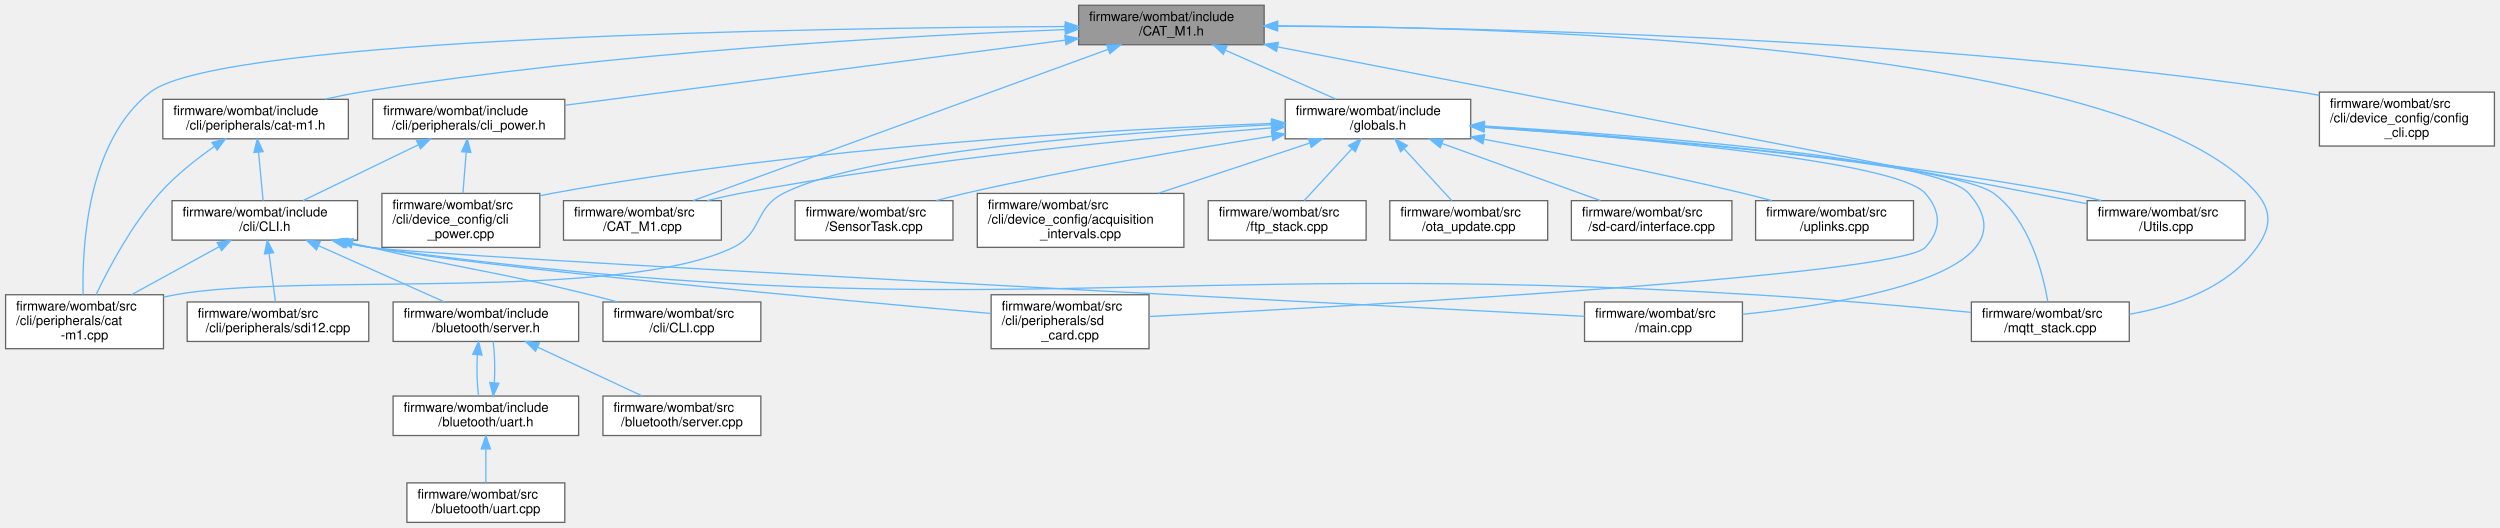
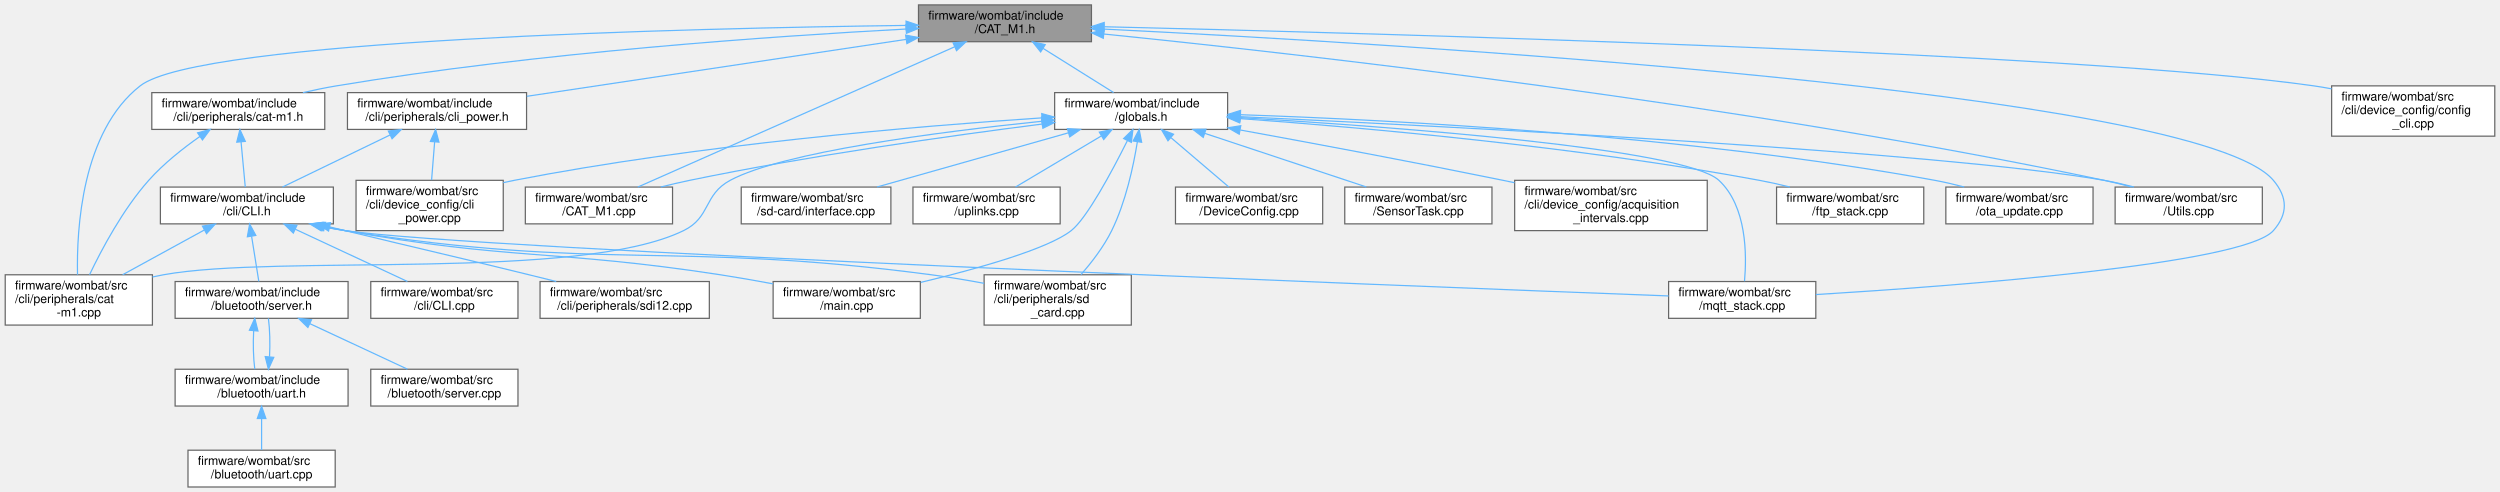
- <svg xmlns="http://www.w3.org/2000/svg" xmlns:xlink="http://www.w3.org/1999/xlink" width="1900pt" height="401pt" viewBox="0.00 0.00 1899.50 401.00">
+ <svg xmlns="http://www.w3.org/2000/svg" xmlns:xlink="http://www.w3.org/1999/xlink" width="2038pt" height="401pt" viewBox="0.00 0.00 2037.50 401.00">
  <g id="graph0" class="graph" transform="scale(1 1) rotate(0) translate(4 397)">
    <g id="node1" class="node">
      <g id="a_node1">
        <a xlink:title=" ">
-           <polygon fill="#999999" stroke="#666666" points="956.5,-393 815.5,-393 815.5,-363 956.5,-363 956.5,-393" />
-           <text text-anchor="start" x="823.5" y="-381" font-family="Helvetica,sans-Serif" font-size="10.00">firmware/wombat/include</text>
-           <text text-anchor="middle" x="886" y="-370" font-family="Helvetica,sans-Serif" font-size="10.00">/CAT_M1.h</text>
+           <polygon fill="#999999" stroke="#666666" points="885.5,-393 744.5,-393 744.5,-363 885.5,-363 885.5,-393" />
+           <text text-anchor="start" x="752.5" y="-381" font-family="Helvetica,sans-Serif" font-size="10.00">firmware/wombat/include</text>
+           <text text-anchor="middle" x="815" y="-370" font-family="Helvetica,sans-Serif" font-size="10.00">/CAT_M1.h</text>
        </a>
      </g>
    </g>
    <g id="node2" class="node">
      <g id="a_node2">
        <a xlink:href="cat-m1_8h.html" target="_top" xlink:title="CAT-M1 CLI command request and response handler.">
          <polygon fill="white" stroke="#666666" points="260.5,-321.5 119.5,-321.5 119.5,-291.5 260.5,-291.5 260.5,-321.5" />
          <text text-anchor="start" x="127.5" y="-309.5" font-family="Helvetica,sans-Serif" font-size="10.00">firmware/wombat/include</text>
          <text text-anchor="middle" x="190" y="-298.5" font-family="Helvetica,sans-Serif" font-size="10.00">/cli/peripherals/cat-m1.h</text>
        </a>
      </g>
    </g>
    <g id="edge1" class="edge">
-       <path fill="none" stroke="#63b8ff" d="M805.3,-374.52C687.14,-369.96 460.41,-357.74 270,-327 261.11,-325.56 251.75,-323.66 242.69,-321.59" />
-       <polygon fill="#63b8ff" stroke="#63b8ff" points="805.23,-378.02 815.35,-374.89 805.49,-371.02 805.23,-378.02" />
+       <path fill="none" stroke="#63b8ff" d="M734.4,-373.33C627.62,-367.62 433.65,-354.3 270,-327 261.12,-325.52 251.76,-323.58 242.7,-321.51" />
+       <polygon fill="#63b8ff" stroke="#63b8ff" points="734.29,-376.83 744.46,-373.86 734.66,-369.84 734.29,-376.83" />
    </g>
    <g id="node9" class="node">
      <g id="a_node9">
        <a xlink:href="cat-m1_8cpp.html" target="_top" xlink:title="CAT-M1 CLI command request and response handler.">
          <polygon fill="white" stroke="#666666" points="120,-173 0,-173 0,-132 120,-132 120,-173" />
          <text text-anchor="start" x="8" y="-161" font-family="Helvetica,sans-Serif" font-size="10.00">firmware/wombat/src</text>
          <text text-anchor="start" x="8" y="-150" font-family="Helvetica,sans-Serif" font-size="10.00">/cli/peripherals/cat</text>
          <text text-anchor="middle" x="60" y="-139" font-family="Helvetica,sans-Serif" font-size="10.00">-m1.cpp</text>
        </a>
      </g>
    </g>
-     <g id="edge35" class="edge">
-       <path fill="none" stroke="#63b8ff" d="M805.29,-376.85C617.66,-375.81 163.94,-368.92 110,-327 62.23,-289.88 58.07,-210.12 58.91,-173.11" />
-       <polygon fill="#63b8ff" stroke="#63b8ff" points="805.35,-380.35 815.37,-376.91 805.39,-373.35 805.35,-380.35" />
+     <g id="edge36" class="edge">
+       <path fill="none" stroke="#63b8ff" d="M734.25,-376.28C559.53,-374.01 158.21,-364.71 110,-327 62.35,-289.72 58.13,-210.04 58.94,-173.08" />
+       <polygon fill="#63b8ff" stroke="#63b8ff" points="734.37,-379.78 744.41,-376.41 734.46,-372.78 734.37,-379.78" />
    </g>
    <g id="node13" class="node">
      <g id="a_node13">
        <a xlink:href="mqtt__stack_8cpp.html" target="_top" xlink:title=" ">
-           <polygon fill="white" stroke="#666666" points="1614,-167.5 1494,-167.5 1494,-137.5 1614,-137.5 1614,-167.5" />
-           <text text-anchor="start" x="1502" y="-155.5" font-family="Helvetica,sans-Serif" font-size="10.00">firmware/wombat/src</text>
-           <text text-anchor="middle" x="1554" y="-144.5" font-family="Helvetica,sans-Serif" font-size="10.00">/mqtt_stack.cpp</text>
-         </a>
-       </g>
-     </g>
-     <g id="edge36" class="edge">
-       <path fill="none" stroke="#63b8ff" d="M966.93,-377.39C1155.76,-376.37 1616.57,-362.21 1711,-250 1722.73,-236.06 1721.52,-223.88 1711,-209 1689.13,-178.08 1648.54,-164.27 1614.1,-158.16" />
-       <polygon fill="#63b8ff" stroke="#63b8ff" points="966.78,-373.89 956.79,-377.43 966.81,-380.89 966.78,-373.89" />
+           <polygon fill="white" stroke="#666666" points="1476,-167.5 1356,-167.5 1356,-137.5 1476,-137.5 1476,-167.5" />
+           <text text-anchor="start" x="1364" y="-155.5" font-family="Helvetica,sans-Serif" font-size="10.00">firmware/wombat/src</text>
+           <text text-anchor="middle" x="1416" y="-144.5" font-family="Helvetica,sans-Serif" font-size="10.00">/mqtt_stack.cpp</text>
+         </a>
+       </g>
+     </g>
+     <g id="edge37" class="edge">
+       <path fill="none" stroke="#63b8ff" d="M895.59,-373.29C1128.15,-361.77 1787.76,-322.86 1849,-250 1860.72,-236.05 1861.04,-222.68 1849,-209 1824.75,-181.44 1589.18,-163.81 1476.05,-156.86" />
+       <polygon fill="#63b8ff" stroke="#63b8ff" points="895.32,-369.8 885.5,-373.79 895.66,-376.8 895.32,-369.8" />
    </g>
    <g id="node14" class="node">
      <g id="a_node14">
        <a xlink:href="cli__power_8h.html" target="_top" xlink:title=" ">
          <polygon fill="white" stroke="#666666" points="425,-321.5 279,-321.5 279,-291.5 425,-291.5 425,-321.5" />
          <text text-anchor="start" x="287" y="-309.5" font-family="Helvetica,sans-Serif" font-size="10.00">firmware/wombat/include</text>
          <text text-anchor="middle" x="352" y="-298.5" font-family="Helvetica,sans-Serif" font-size="10.00">/cli/peripherals/cli_power.h</text>
        </a>
      </g>
    </g>
    <g id="edge15" class="edge">
-       <path fill="none" stroke="#63b8ff" d="M805.3,-366.5C701.98,-353.05 524.46,-329.95 425,-317" />
-       <polygon fill="#63b8ff" stroke="#63b8ff" points="805,-369.99 815.36,-367.81 805.9,-363.05 805,-369.99" />
+       <path fill="none" stroke="#63b8ff" d="M734.31,-364.89C647.11,-351.8 509.36,-331.12 425.19,-318.49" />
+       <polygon fill="#63b8ff" stroke="#63b8ff" points="734.02,-368.38 744.43,-366.41 735.06,-361.46 734.02,-368.38" />
    </g>
    <g id="node16" class="node">
      <g id="a_node16">
        <a xlink:href="globals_8h.html" target="_top" xlink:title=" ">
-           <polygon fill="white" stroke="#666666" points="1113.5,-321.5 972.5,-321.5 972.5,-291.5 1113.5,-291.5 1113.5,-321.5" />
-           <text text-anchor="start" x="980.5" y="-309.5" font-family="Helvetica,sans-Serif" font-size="10.00">firmware/wombat/include</text>
-           <text text-anchor="middle" x="1043" y="-298.5" font-family="Helvetica,sans-Serif" font-size="10.00">/globals.h</text>
+           <polygon fill="white" stroke="#666666" points="996.5,-321.5 855.5,-321.5 855.5,-291.5 996.5,-291.5 996.5,-321.5" />
+           <text text-anchor="start" x="863.5" y="-309.5" font-family="Helvetica,sans-Serif" font-size="10.00">firmware/wombat/include</text>
+           <text text-anchor="middle" x="926" y="-298.5" font-family="Helvetica,sans-Serif" font-size="10.00">/globals.h</text>
        </a>
      </g>
    </g>
    <g id="edge18" class="edge">
-       <path fill="none" stroke="#63b8ff" d="M927.1,-358.81C953.41,-347.16 987.03,-332.28 1011.28,-321.54" />
-       <polygon fill="#63b8ff" stroke="#63b8ff" points="925.5,-355.69 917.77,-362.94 928.33,-362.09 925.5,-355.69" />
+       <path fill="none" stroke="#63b8ff" d="M846.04,-357.57C864.32,-346.12 887.03,-331.9 903.57,-321.54" />
+       <polygon fill="#63b8ff" stroke="#63b8ff" points="844.08,-354.66 837.46,-362.94 847.8,-360.6 844.08,-354.66" />
    </g>
    <g id="node17" class="node">
      <g id="a_node17">
        <a xlink:href="_c_a_t___m1_8cpp.html" target="_top" xlink:title=" ">
          <polygon fill="white" stroke="#666666" points="544,-244.5 424,-244.5 424,-214.5 544,-214.5 544,-244.5" />
          <text text-anchor="start" x="432" y="-232.5" font-family="Helvetica,sans-Serif" font-size="10.00">firmware/wombat/src</text>
          <text text-anchor="middle" x="484" y="-221.5" font-family="Helvetica,sans-Serif" font-size="10.00">/CAT_M1.cpp</text>
        </a>
      </g>
    </g>
-     <g id="edge32" class="edge">
-       <path fill="none" stroke="#63b8ff" d="M838.03,-359.52C757.37,-330.12 596.17,-271.38 522.43,-244.5" />
-       <polygon fill="#63b8ff" stroke="#63b8ff" points="836.86,-362.82 847.45,-362.95 839.26,-356.24 836.86,-362.82" />
-     </g>
-     <g id="node19" class="node">
-       <g id="a_node19">
+     <g id="edge33" class="edge">
+       <path fill="none" stroke="#63b8ff" d="M773.87,-358.8C706.93,-329.17 575.87,-271.16 515.64,-244.5" />
+       <polygon fill="#63b8ff" stroke="#63b8ff" points="772.7,-362.11 783.26,-362.95 775.53,-355.71 772.7,-362.11" />
+     </g>
+     <g id="node20" class="node">
+       <g id="a_node20">
        <a xlink:href="_utils_8cpp.html" target="_top" xlink:title="Global utility functions.">
-           <polygon fill="white" stroke="#666666" points="1702,-244.5 1582,-244.5 1582,-214.5 1702,-214.5 1702,-244.5" />
-           <text text-anchor="start" x="1590" y="-232.5" font-family="Helvetica,sans-Serif" font-size="10.00">firmware/wombat/src</text>
-           <text text-anchor="middle" x="1642" y="-221.5" font-family="Helvetica,sans-Serif" font-size="10.00">/Utils.cpp</text>
-         </a>
-       </g>
-     </g>
-     <g id="edge33" class="edge">
-       <path fill="none" stroke="#63b8ff" d="M967.03,-361.3C1119.76,-331.7 1446.97,-268.29 1581.91,-242.14" />
-       <polygon fill="#63b8ff" stroke="#63b8ff" points="965.93,-357.94 956.78,-363.28 967.27,-364.82 965.93,-357.94" />
-     </g>
-     <g id="node25" class="node">
-       <g id="a_node25">
+           <polygon fill="white" stroke="#666666" points="1840,-244.5 1720,-244.5 1720,-214.5 1840,-214.5 1840,-244.5" />
+           <text text-anchor="start" x="1728" y="-232.5" font-family="Helvetica,sans-Serif" font-size="10.00">firmware/wombat/src</text>
+           <text text-anchor="middle" x="1780" y="-221.5" font-family="Helvetica,sans-Serif" font-size="10.00">/Utils.cpp</text>
+         </a>
+       </g>
+     </g>
+     <g id="edge34" class="edge">
+       <path fill="none" stroke="#63b8ff" d="M895.65,-369.25C1053.4,-353.28 1413.36,-312.85 1711,-250 1718.31,-248.46 1725.98,-246.57 1733.45,-244.57" />
+       <polygon fill="#63b8ff" stroke="#63b8ff" points="895.15,-365.78 885.55,-370.27 895.85,-372.75 895.15,-365.78" />
+     </g>
+     <g id="node26" class="node">
+       <g id="a_node26">
        <a xlink:href="config__cli_8cpp.html" target="_top" xlink:title="Command line interface node configuration commands.">
-           <polygon fill="white" stroke="#666666" points="1891.5,-327 1758.5,-327 1758.5,-286 1891.5,-286 1891.5,-327" />
-           <text text-anchor="start" x="1766.5" y="-315" font-family="Helvetica,sans-Serif" font-size="10.00">firmware/wombat/src</text>
-           <text text-anchor="start" x="1766.5" y="-304" font-family="Helvetica,sans-Serif" font-size="10.00">/cli/device_config/config</text>
-           <text text-anchor="middle" x="1825" y="-293" font-family="Helvetica,sans-Serif" font-size="10.00">_cli.cpp</text>
-         </a>
-       </g>
-     </g>
-     <g id="edge34" class="edge">
-       <path fill="none" stroke="#63b8ff" d="M966.72,-377.07C1119.38,-376.14 1460.49,-369.05 1744,-327 1748.72,-326.3 1753.57,-325.46 1758.44,-324.52" />
-       <polygon fill="#63b8ff" stroke="#63b8ff" points="966.48,-373.57 956.5,-377.12 966.52,-380.57 966.48,-373.57" />
+           <polygon fill="white" stroke="#666666" points="2029.5,-327 1896.5,-327 1896.5,-286 2029.5,-286 2029.5,-327" />
+           <text text-anchor="start" x="1904.5" y="-315" font-family="Helvetica,sans-Serif" font-size="10.00">firmware/wombat/src</text>
+           <text text-anchor="start" x="1904.5" y="-304" font-family="Helvetica,sans-Serif" font-size="10.00">/cli/device_config/config</text>
+           <text text-anchor="middle" x="1963" y="-293" font-family="Helvetica,sans-Serif" font-size="10.00">_cli.cpp</text>
+         </a>
+       </g>
+     </g>
+     <g id="edge35" class="edge">
+       <path fill="none" stroke="#63b8ff" d="M896.09,-375.19C1111.02,-370.07 1691.88,-354.09 1882,-327 1886.73,-326.33 1891.58,-325.5 1896.45,-324.58" />
+       <polygon fill="#63b8ff" stroke="#63b8ff" points="895.74,-371.7 885.82,-375.43 895.9,-378.69 895.74,-371.7" />
    </g>
    <g id="node3" class="node">
      <g id="a_node3">
        <a xlink:href="_c_l_i_8h.html" target="_top" xlink:title="FreeRTOS CLI handler.">
          <polygon fill="white" stroke="#666666" points="267.5,-244.5 126.5,-244.5 126.5,-214.5 267.5,-214.5 267.5,-244.5" />
          <text text-anchor="start" x="134.5" y="-232.5" font-family="Helvetica,sans-Serif" font-size="10.00">firmware/wombat/include</text>
          <text text-anchor="middle" x="197" y="-221.5" font-family="Helvetica,sans-Serif" font-size="10.00">/cli/CLI.h</text>
        </a>
      </g>
    </g>
    <g id="edge2" class="edge">
      <path fill="none" stroke="#63b8ff" d="M192.25,-281.41C193.38,-269.24 194.72,-254.9 195.69,-244.54" />
      <polygon fill="#63b8ff" stroke="#63b8ff" points="188.76,-281.11 191.32,-291.39 195.73,-281.76 188.76,-281.11" />
    </g>
    <g id="edge14" class="edge">
      <path fill="none" stroke="#63b8ff" d="M158.77,-285.8C144.94,-276.11 129.09,-263.59 117,-250 95.92,-226.31 78.57,-193.66 68.75,-173.07" />
      <polygon fill="#63b8ff" stroke="#63b8ff" points="156.84,-288.72 167.08,-291.46 160.78,-282.94 156.84,-288.72" />
    </g>
    <g id="node4" class="node">
      <g id="a_node4">
        <a xlink:href="server_8h.html" target="_top" xlink:title="Handle the setup and maintenance of the BLE server and connected clients.">
-           <polygon fill="white" stroke="#666666" points="435.5,-167.5 294.5,-167.5 294.5,-137.5 435.5,-137.5 435.5,-167.5" />
-           <text text-anchor="start" x="302.5" y="-155.5" font-family="Helvetica,sans-Serif" font-size="10.00">firmware/wombat/include</text>
-           <text text-anchor="middle" x="365" y="-144.5" font-family="Helvetica,sans-Serif" font-size="10.00">/bluetooth/server.h</text>
+           <polygon fill="white" stroke="#666666" points="279.5,-167.5 138.5,-167.5 138.5,-137.5 279.5,-137.5 279.5,-167.5" />
+           <text text-anchor="start" x="146.5" y="-155.5" font-family="Helvetica,sans-Serif" font-size="10.00">firmware/wombat/include</text>
+           <text text-anchor="middle" x="209" y="-144.5" font-family="Helvetica,sans-Serif" font-size="10.00">/bluetooth/server.h</text>
        </a>
      </g>
    </g>
    <g id="edge3" class="edge">
-       <path fill="none" stroke="#63b8ff" d="M237.8,-210.29C267.27,-197.13 306.48,-179.62 333.54,-167.54" />
-       <polygon fill="#63b8ff" stroke="#63b8ff" points="236.3,-207.12 228.6,-214.39 239.16,-213.51 236.3,-207.12" />
+       <path fill="none" stroke="#63b8ff" d="M200.85,-204.41C202.8,-192.24 205.1,-177.9 206.75,-167.54" />
+       <polygon fill="#63b8ff" stroke="#63b8ff" points="197.38,-203.97 199.26,-214.39 204.29,-205.07 197.38,-203.97" />
    </g>
    <g id="node8" class="node">
      <g id="a_node8">
        <a xlink:href="_c_l_i_8cpp.html" target="_top" xlink:title="FreeRTOS CLI handler.">
-           <polygon fill="white" stroke="#666666" points="574,-167.5 454,-167.5 454,-137.5 574,-137.5 574,-167.5" />
-           <text text-anchor="start" x="462" y="-155.5" font-family="Helvetica,sans-Serif" font-size="10.00">firmware/wombat/src</text>
-           <text text-anchor="middle" x="514" y="-144.5" font-family="Helvetica,sans-Serif" font-size="10.00">/cli/CLI.cpp</text>
+           <polygon fill="white" stroke="#666666" points="418,-167.5 298,-167.5 298,-137.5 418,-137.5 418,-167.5" />
+           <text text-anchor="start" x="306" y="-155.5" font-family="Helvetica,sans-Serif" font-size="10.00">firmware/wombat/src</text>
+           <text text-anchor="middle" x="358" y="-144.5" font-family="Helvetica,sans-Serif" font-size="10.00">/cli/CLI.cpp</text>
        </a>
      </g>
    </g>
    <g id="edge8" class="edge">
-       <path fill="none" stroke="#63b8ff" d="M263.66,-212.11C268.17,-211.04 272.65,-210 277,-209 351,-192.01 370.29,-191.2 444,-173 450.86,-171.31 458.07,-169.42 465.14,-167.51" />
-       <polygon fill="#63b8ff" stroke="#63b8ff" points="262.69,-208.74 253.77,-214.46 264.31,-215.55 262.69,-208.74" />
+       <path fill="none" stroke="#63b8ff" d="M236.46,-210.12C264.66,-196.98 302.03,-179.57 327.85,-167.54" />
+       <polygon fill="#63b8ff" stroke="#63b8ff" points="234.87,-207 227.28,-214.39 237.83,-213.34 234.87,-207" />
    </g>
    <g id="edge9" class="edge">
      <path fill="none" stroke="#63b8ff" d="M162.29,-209.5C141.93,-198.35 116.26,-184.3 95.73,-173.06" />
      <polygon fill="#63b8ff" stroke="#63b8ff" points="160.78,-212.66 171.23,-214.39 164.14,-206.52 160.78,-212.66" />
    </g>
    <g id="node10" class="node">
      <g id="a_node10">
        <a xlink:href="sd__card_8cpp.html" target="_top" xlink:title=" ">
-           <polygon fill="white" stroke="#666666" points="869,-173 749,-173 749,-132 869,-132 869,-173" />
-           <text text-anchor="start" x="757" y="-161" font-family="Helvetica,sans-Serif" font-size="10.00">firmware/wombat/src</text>
-           <text text-anchor="start" x="757" y="-150" font-family="Helvetica,sans-Serif" font-size="10.00">/cli/peripherals/sd</text>
-           <text text-anchor="middle" x="809" y="-139" font-family="Helvetica,sans-Serif" font-size="10.00">_card.cpp</text>
+           <polygon fill="white" stroke="#666666" points="918,-173 798,-173 798,-132 918,-132 918,-173" />
+           <text text-anchor="start" x="806" y="-161" font-family="Helvetica,sans-Serif" font-size="10.00">firmware/wombat/src</text>
+           <text text-anchor="start" x="806" y="-150" font-family="Helvetica,sans-Serif" font-size="10.00">/cli/peripherals/sd</text>
+           <text text-anchor="middle" x="858" y="-139" font-family="Helvetica,sans-Serif" font-size="10.00">_card.cpp</text>
        </a>
      </g>
    </g>
    <g id="edge10" class="edge">
-       <path fill="none" stroke="#63b8ff" d="M260.26,-212.25C265.9,-211.05 271.54,-209.95 277,-209 366.44,-193.51 629.53,-169.31 748.89,-158.74" />
-       <polygon fill="#63b8ff" stroke="#63b8ff" points="259.16,-208.91 250.15,-214.48 260.67,-215.74 259.16,-208.91" />
+       <path fill="none" stroke="#63b8ff" d="M259.25,-212.28C265.22,-211.04 271.21,-209.92 277,-209 487.42,-175.66 543.78,-200.86 755,-173 768.98,-171.16 783.94,-168.64 798,-166.03" />
+       <polygon fill="#63b8ff" stroke="#63b8ff" points="258.28,-208.91 249.25,-214.46 259.77,-215.75 258.28,-208.91" />
    </g>
    <g id="node11" class="node">
      <g id="a_node11">
        <a xlink:href="sdi12_8cpp.html" target="_top" xlink:title="SDI-12 command line interface handler.">
-           <polygon fill="white" stroke="#666666" points="276,-167.5 138,-167.5 138,-137.5 276,-137.5 276,-167.5" />
-           <text text-anchor="start" x="146" y="-155.5" font-family="Helvetica,sans-Serif" font-size="10.00">firmware/wombat/src</text>
-           <text text-anchor="middle" x="207" y="-144.5" font-family="Helvetica,sans-Serif" font-size="10.00">/cli/peripherals/sdi12.cpp</text>
+           <polygon fill="white" stroke="#666666" points="574,-167.5 436,-167.5 436,-137.5 574,-137.5 574,-167.5" />
+           <text text-anchor="start" x="444" y="-155.5" font-family="Helvetica,sans-Serif" font-size="10.00">firmware/wombat/src</text>
+           <text text-anchor="middle" x="505" y="-144.5" font-family="Helvetica,sans-Serif" font-size="10.00">/cli/peripherals/sdi12.cpp</text>
        </a>
      </g>
    </g>
    <g id="edge11" class="edge">
-       <path fill="none" stroke="#63b8ff" d="M200.21,-204.41C201.83,-192.24 203.75,-177.9 205.13,-167.54" />
-       <polygon fill="#63b8ff" stroke="#63b8ff" points="196.73,-204.02 198.88,-214.39 203.67,-204.94 196.73,-204.02" />
+       <path fill="none" stroke="#63b8ff" d="M264.54,-212.02C268.76,-211 272.94,-209.98 277,-209 343.64,-192.88 360.41,-189.31 427,-173 434.19,-171.24 441.74,-169.37 449.2,-167.52" />
+       <polygon fill="#63b8ff" stroke="#63b8ff" points="263.57,-208.65 254.67,-214.42 265.22,-215.46 263.57,-208.65" />
    </g>
    <g id="node12" class="node">
      <g id="a_node12">
        <a xlink:href="main_8cpp.html" target="_top" xlink:title=" ">
-           <polygon fill="white" stroke="#666666" points="1320,-167.5 1200,-167.5 1200,-137.5 1320,-137.5 1320,-167.5" />
-           <text text-anchor="start" x="1208" y="-155.5" font-family="Helvetica,sans-Serif" font-size="10.00">firmware/wombat/src</text>
-           <text text-anchor="middle" x="1260" y="-144.5" font-family="Helvetica,sans-Serif" font-size="10.00">/main.cpp</text>
+           <polygon fill="white" stroke="#666666" points="746,-167.5 626,-167.5 626,-137.5 746,-137.5 746,-167.5" />
+           <text text-anchor="start" x="634" y="-155.5" font-family="Helvetica,sans-Serif" font-size="10.00">firmware/wombat/src</text>
+           <text text-anchor="middle" x="686" y="-144.5" font-family="Helvetica,sans-Serif" font-size="10.00">/main.cpp</text>
        </a>
      </g>
    </g>
    <g id="edge12" class="edge">
-       <path fill="none" stroke="#63b8ff" d="M258.95,-212.22C265.02,-210.98 271.11,-209.88 277,-209 322.73,-202.19 993.4,-167.24 1199.92,-156.59" />
-       <polygon fill="#63b8ff" stroke="#63b8ff" points="257.83,-208.88 248.8,-214.42 259.31,-215.73 257.83,-208.88" />
+       <path fill="none" stroke="#63b8ff" d="M260.55,-212.27C266.1,-211.08 271.64,-209.97 277,-209 411.77,-184.74 447.64,-193.75 583,-173 596.94,-170.86 611.88,-168.23 625.94,-165.6" />
+       <polygon fill="#63b8ff" stroke="#63b8ff" points="259.6,-208.89 250.6,-214.48 261.12,-215.73 259.6,-208.89" />
    </g>
    <g id="edge13" class="edge">
-       <path fill="none" stroke="#63b8ff" d="M257.92,-212.29C264.33,-210.99 270.77,-209.86 277,-209 740.47,-145.27 862.02,-201.21 1329,-173 1384.97,-169.62 1448.61,-163.93 1493.9,-159.57" />
-       <polygon fill="#63b8ff" stroke="#63b8ff" points="256.95,-208.92 247.91,-214.44 258.43,-215.76 256.95,-208.92" />
+       <path fill="none" stroke="#63b8ff" d="M258.22,-212.32C264.53,-211.03 270.87,-209.89 277,-209 383.91,-193.51 1136.38,-164.09 1355.98,-155.75" />
+       <polygon fill="#63b8ff" stroke="#63b8ff" points="257.39,-208.92 248.36,-214.46 258.87,-215.76 257.39,-208.92" />
    </g>
    <g id="node5" class="node">
      <g id="a_node5">
        <a xlink:href="uart_8h.html" target="_top" xlink:title="BluetoothLE UART service setup and handling.">
-           <polygon fill="white" stroke="#666666" points="435.5,-96 294.5,-96 294.5,-66 435.5,-66 435.5,-96" />
-           <text text-anchor="start" x="302.5" y="-84" font-family="Helvetica,sans-Serif" font-size="10.00">firmware/wombat/include</text>
-           <text text-anchor="middle" x="365" y="-73" font-family="Helvetica,sans-Serif" font-size="10.00">/bluetooth/uart.h</text>
+           <polygon fill="white" stroke="#666666" points="279.5,-96 138.5,-96 138.5,-66 279.5,-66 279.5,-96" />
+           <text text-anchor="start" x="146.5" y="-84" font-family="Helvetica,sans-Serif" font-size="10.00">firmware/wombat/include</text>
+           <text text-anchor="middle" x="209" y="-73" font-family="Helvetica,sans-Serif" font-size="10.00">/bluetooth/uart.h</text>
        </a>
      </g>
    </g>
    <g id="edge4" class="edge">
-       <path fill="none" stroke="#63b8ff" d="M358.53,-127.25C357.96,-116.81 358.26,-104.99 359.45,-96.04" />
-       <polygon fill="#63b8ff" stroke="#63b8ff" points="355.07,-127.79 359.45,-137.44 362.04,-127.16 355.07,-127.79" />
+       <path fill="none" stroke="#63b8ff" d="M202.53,-127.25C201.96,-116.81 202.26,-104.99 203.45,-96.04" />
+       <polygon fill="#63b8ff" stroke="#63b8ff" points="199.07,-127.79 203.45,-137.44 206.04,-127.16 199.07,-127.79" />
    </g>
    <g id="node7" class="node">
      <g id="a_node7">
        <a xlink:href="server_8cpp.html" target="_top" xlink:title="Setup and start BluetoothLE server.">
-           <polygon fill="white" stroke="#666666" points="574,-96 454,-96 454,-66 574,-66 574,-96" />
-           <text text-anchor="start" x="462" y="-84" font-family="Helvetica,sans-Serif" font-size="10.00">firmware/wombat/src</text>
-           <text text-anchor="middle" x="514" y="-73" font-family="Helvetica,sans-Serif" font-size="10.00">/bluetooth/server.cpp</text>
+           <polygon fill="white" stroke="#666666" points="418,-96 298,-96 298,-66 418,-66 418,-96" />
+           <text text-anchor="start" x="306" y="-84" font-family="Helvetica,sans-Serif" font-size="10.00">firmware/wombat/src</text>
+           <text text-anchor="middle" x="358" y="-73" font-family="Helvetica,sans-Serif" font-size="10.00">/bluetooth/server.cpp</text>
        </a>
      </g>
    </g>
    <g id="edge7" class="edge">
-       <path fill="none" stroke="#63b8ff" d="M404.34,-133.15C429.25,-121.53 460.98,-106.73 483.89,-96.04" />
-       <polygon fill="#63b8ff" stroke="#63b8ff" points="402.74,-130.04 395.15,-137.44 405.69,-136.38 402.74,-130.04" />
+       <path fill="none" stroke="#63b8ff" d="M248.34,-133.15C273.25,-121.53 304.98,-106.73 327.89,-96.04" />
+       <polygon fill="#63b8ff" stroke="#63b8ff" points="246.74,-130.04 239.15,-137.44 249.69,-136.38 246.74,-130.04" />
    </g>
    <g id="edge5" class="edge">
-       <path fill="none" stroke="#63b8ff" d="M371.47,-106.23C372.04,-116.66 371.74,-128.49 370.55,-137.44" />
-       <polygon fill="#63b8ff" stroke="#63b8ff" points="374.93,-105.69 370.55,-96.04 367.96,-106.32 374.93,-105.69" />
+       <path fill="none" stroke="#63b8ff" d="M215.47,-106.23C216.04,-116.66 215.74,-128.49 214.55,-137.44" />
+       <polygon fill="#63b8ff" stroke="#63b8ff" points="218.93,-105.69 214.55,-96.04 211.96,-106.32 218.93,-105.69" />
    </g>
    <g id="node6" class="node">
      <g id="a_node6">
        <a xlink:href="uart_8cpp.html" target="_top" xlink:title="BluetoothLE UART service setup and handling.">
-           <polygon fill="white" stroke="#666666" points="425,-30 305,-30 305,0 425,0 425,-30" />
-           <text text-anchor="start" x="313" y="-18" font-family="Helvetica,sans-Serif" font-size="10.00">firmware/wombat/src</text>
-           <text text-anchor="middle" x="365" y="-7" font-family="Helvetica,sans-Serif" font-size="10.00">/bluetooth/uart.cpp</text>
+           <polygon fill="white" stroke="#666666" points="269,-30 149,-30 149,0 269,0 269,-30" />
+           <text text-anchor="start" x="157" y="-18" font-family="Helvetica,sans-Serif" font-size="10.00">firmware/wombat/src</text>
+           <text text-anchor="middle" x="209" y="-7" font-family="Helvetica,sans-Serif" font-size="10.00">/bluetooth/uart.cpp</text>
        </a>
      </g>
    </g>
    <g id="edge6" class="edge">
-       <path fill="none" stroke="#63b8ff" d="M365,-55.54C365,-46.96 365,-37.61 365,-30.16" />
-       <polygon fill="#63b8ff" stroke="#63b8ff" points="361.5,-55.8 365,-65.8 368.5,-55.8 361.5,-55.8" />
+       <path fill="none" stroke="#63b8ff" d="M209,-55.54C209,-46.96 209,-37.61 209,-30.16" />
+       <polygon fill="#63b8ff" stroke="#63b8ff" points="205.5,-55.8 209,-65.8 212.5,-55.8 205.5,-55.8" />
    </g>
    <g id="edge16" class="edge">
      <path fill="none" stroke="#63b8ff" d="M313.65,-286.94C286.55,-273.83 250.77,-256.52 226.02,-244.54" />
      <polygon fill="#63b8ff" stroke="#63b8ff" points="312.32,-290.19 322.85,-291.39 315.37,-283.89 312.32,-290.19" />
    </g>
    <g id="node15" class="node">
      <g id="a_node15">
        <a xlink:href="cli__power_8cpp.html" target="_top" xlink:title="Power related commands.">
          <polygon fill="white" stroke="#666666" points="406,-250 286,-250 286,-209 406,-209 406,-250" />
          <text text-anchor="start" x="294" y="-238" font-family="Helvetica,sans-Serif" font-size="10.00">firmware/wombat/src</text>
          <text text-anchor="start" x="294" y="-227" font-family="Helvetica,sans-Serif" font-size="10.00">/cli/device_config/cli</text>
          <text text-anchor="middle" x="346" y="-216" font-family="Helvetica,sans-Serif" font-size="10.00">_power.cpp</text>
        </a>
      </g>
    </g>
    <g id="edge17" class="edge">
      <path fill="none" stroke="#63b8ff" d="M350.06,-281.23C349.26,-271.2 348.34,-259.71 347.58,-250.2" />
      <polygon fill="#63b8ff" stroke="#63b8ff" points="346.59,-281.7 350.87,-291.39 353.56,-281.15 346.59,-281.7" />
    </g>
+     <g id="edge25" class="edge">
+       <path fill="none" stroke="#63b8ff" d="M845.03,-298.15C760.31,-289.4 633.77,-273.02 591,-250 569.12,-238.22 575.33,-219.9 553,-209 468.02,-167.53 222.03,-189.94 129,-173 126.06,-172.46 123.07,-171.86 120.05,-171.2" />
+       <polygon fill="#63b8ff" stroke="#63b8ff" points="844.85,-301.65 855.15,-299.18 845.55,-294.69 844.85,-301.65" />
+     </g>
+     <g id="edge26" class="edge">
+       <path fill="none" stroke="#63b8ff" d="M922.94,-281.53C919.71,-261.39 913.43,-232.24 902,-209 895.6,-195.98 885.75,-183.17 876.99,-173.14" />
+       <polygon fill="#63b8ff" stroke="#63b8ff" points="919.48,-282.06 924.41,-291.44 926.41,-281.03 919.48,-282.06" />
+     </g>
+     <g id="edge28" class="edge">
+       <path fill="none" stroke="#63b8ff" d="M914.72,-282.19C902.1,-256.98 881.77,-219.03 869,-209 849.75,-193.87 791.93,-177.75 746.38,-166.81" />
+       <polygon fill="#63b8ff" stroke="#63b8ff" points="911.74,-284.05 919.3,-291.46 918.01,-280.95 911.74,-284.05" />
+     </g>
+     <g id="edge29" class="edge">
+       <path fill="none" stroke="#63b8ff" d="M1006.66,-301.12C1133.71,-293.47 1368.95,-275.97 1397,-250 1419.81,-228.89 1419.79,-189.02 1417.87,-167.74" />
+       <polygon fill="#63b8ff" stroke="#63b8ff" points="1006.36,-297.63 996.58,-301.72 1006.77,-304.62 1006.36,-297.63" />
+     </g>
    <g id="edge24" class="edge">
-       <path fill="none" stroke="#63b8ff" d="M961.86,-302.19C849.7,-296.5 653.97,-282.21 591,-250 568.88,-238.69 575.33,-219.9 553,-209 468.02,-167.53 222.03,-189.94 129,-173 126.06,-172.46 123.07,-171.86 120.05,-171.2" />
-       <polygon fill="#63b8ff" stroke="#63b8ff" points="961.95,-305.7 972.11,-302.7 962.3,-298.71 961.95,-305.7" />
-     </g>
-     <g id="edge25" class="edge">
-       <path fill="none" stroke="#63b8ff" d="M1124,-300.36C1238.77,-292.24 1437.31,-274.78 1459,-250 1471,-236.29 1471.32,-222.42 1459,-209 1439.18,-187.41 1026.43,-164.45 869.15,-156.45" />
-       <polygon fill="#63b8ff" stroke="#63b8ff" points="1123.57,-296.88 1113.84,-301.07 1124.06,-303.86 1123.57,-296.88" />
-     </g>
-     <g id="edge27" class="edge">
-       <path fill="none" stroke="#63b8ff" d="M1123.74,-301.23C1246.4,-293.91 1468.06,-277.08 1492,-250 1544.58,-190.52 1405.14,-166.84 1320.13,-158.12" />
-       <polygon fill="#63b8ff" stroke="#63b8ff" points="1123.42,-297.74 1113.64,-301.83 1123.83,-304.73 1123.42,-297.74" />
-     </g>
-     <g id="edge28" class="edge">
-       <path fill="none" stroke="#63b8ff" d="M1123.9,-300.25C1249.58,-291.44 1480.52,-272.45 1511,-250 1538.03,-230.09 1548.39,-189.34 1552.1,-167.71" />
-       <polygon fill="#63b8ff" stroke="#63b8ff" points="1123.29,-296.78 1113.56,-300.96 1123.77,-303.76 1123.29,-296.78" />
-     </g>
-     <g id="edge23" class="edge">
-       <path fill="none" stroke="#63b8ff" d="M962.03,-303.18C841.78,-298.66 609.3,-285.71 415,-250 412.06,-249.46 409.07,-248.85 406.05,-248.19" />
-       <polygon fill="#63b8ff" stroke="#63b8ff" points="962.13,-306.69 972.26,-303.56 962.39,-299.7 962.13,-306.69" />
+       <path fill="none" stroke="#63b8ff" d="M845.02,-300.9C743.73,-294.19 565.33,-279.19 415,-250 412.07,-249.43 409.08,-248.8 406.07,-248.11" />
+       <polygon fill="#63b8ff" stroke="#63b8ff" points="844.98,-304.4 855.18,-301.56 845.43,-297.42 844.98,-304.4" />
    </g>
    <g id="edge19" class="edge">
-       <path fill="none" stroke="#63b8ff" d="M962.25,-299.83C865.55,-292.22 698.98,-276.5 558,-250 549.9,-248.48 541.39,-246.55 533.13,-244.5" />
-       <polygon fill="#63b8ff" stroke="#63b8ff" points="962,-303.32 972.25,-300.61 962.55,-296.34 962,-303.32" />
+       <path fill="none" stroke="#63b8ff" d="M845.1,-295.85C770.24,-286.32 656.05,-270.25 558,-250 550.32,-248.41 542.25,-246.52 534.38,-244.55" />
+       <polygon fill="#63b8ff" stroke="#63b8ff" points="845.03,-299.37 855.39,-297.15 845.91,-292.43 845.03,-299.37" />
    </g>
    <g id="node18" class="node">
      <g id="a_node18">
+         <a xlink:href="_device_config_8cpp.html" target="_top" xlink:title=" ">
+           <polygon fill="white" stroke="#666666" points="1074,-244.5 954,-244.5 954,-214.5 1074,-214.5 1074,-244.5" />
+           <text text-anchor="start" x="962" y="-232.5" font-family="Helvetica,sans-Serif" font-size="10.00">firmware/wombat/src</text>
+           <text text-anchor="middle" x="1014" y="-221.5" font-family="Helvetica,sans-Serif" font-size="10.00">/DeviceConfig.cpp</text>
+         </a>
+       </g>
+     </g>
+     <g id="edge20" class="edge">
+       <path fill="none" stroke="#63b8ff" d="M950.44,-284.67C965.45,-271.88 984.27,-255.84 997.52,-244.54" />
+       <polygon fill="#63b8ff" stroke="#63b8ff" points="947.89,-282.24 942.55,-291.39 952.43,-287.57 947.89,-282.24" />
+     </g>
+     <g id="node19" class="node">
+       <g id="a_node19">
        <a xlink:href="_sensor_task_8cpp.html" target="_top" xlink:title=" ">
-           <polygon fill="white" stroke="#666666" points="720,-244.5 600,-244.5 600,-214.5 720,-214.5 720,-244.5" />
-           <text text-anchor="start" x="608" y="-232.5" font-family="Helvetica,sans-Serif" font-size="10.00">firmware/wombat/src</text>
-           <text text-anchor="middle" x="660" y="-221.5" font-family="Helvetica,sans-Serif" font-size="10.00">/SensorTask.cpp</text>
-         </a>
-       </g>
-     </g>
-     <g id="edge20" class="edge">
-       <path fill="none" stroke="#63b8ff" d="M962.46,-293.55C898.76,-283.55 807.75,-268.04 729,-250 721.96,-248.39 714.57,-246.51 707.35,-244.56" />
-       <polygon fill="#63b8ff" stroke="#63b8ff" points="962.02,-297.02 972.44,-295.11 963.1,-290.11 962.02,-297.02" />
+           <polygon fill="white" stroke="#666666" points="1212,-244.5 1092,-244.5 1092,-214.5 1212,-214.5 1212,-244.5" />
+           <text text-anchor="start" x="1100" y="-232.5" font-family="Helvetica,sans-Serif" font-size="10.00">firmware/wombat/src</text>
+           <text text-anchor="middle" x="1152" y="-221.5" font-family="Helvetica,sans-Serif" font-size="10.00">/SensorTask.cpp</text>
+         </a>
+       </g>
    </g>
    <g id="edge21" class="edge">
-       <path fill="none" stroke="#63b8ff" d="M1123.61,-300.8C1227.14,-293.9 1412.05,-278.62 1568,-250 1576.1,-248.51 1584.62,-246.6 1592.88,-244.56" />
-       <polygon fill="#63b8ff" stroke="#63b8ff" points="1123.29,-297.32 1113.55,-301.47 1123.75,-304.3 1123.29,-297.32" />
-     </g>
-     <g id="node20" class="node">
-       <g id="a_node20">
-         <a xlink:href="acquisition__intervals_8cpp.html" target="_top" xlink:title="Handles the time between measurements and uplinks by the device over LTE.">
-           <polygon fill="white" stroke="#666666" points="895.5,-250 738.5,-250 738.5,-209 895.5,-209 895.5,-250" />
-           <text text-anchor="start" x="746.5" y="-238" font-family="Helvetica,sans-Serif" font-size="10.00">firmware/wombat/src</text>
-           <text text-anchor="start" x="746.5" y="-227" font-family="Helvetica,sans-Serif" font-size="10.00">/cli/device_config/acquisition</text>
-           <text text-anchor="middle" x="817" y="-216" font-family="Helvetica,sans-Serif" font-size="10.00">_intervals.cpp</text>
-         </a>
-       </g>
+       <path fill="none" stroke="#63b8ff" d="M977.8,-288.31C1017.72,-275.06 1072.23,-256.97 1109.58,-244.58" />
+       <polygon fill="#63b8ff" stroke="#63b8ff" points="976.63,-285.01 968.24,-291.48 978.84,-291.65 976.63,-285.01" />
    </g>
    <g id="edge22" class="edge">
-       <path fill="none" stroke="#63b8ff" d="M990.94,-288.22C956.66,-276.85 911.7,-261.93 876.08,-250.11" />
-       <polygon fill="#63b8ff" stroke="#63b8ff" points="990.16,-291.65 1000.76,-291.48 992.37,-285.01 990.16,-291.65" />
+       <path fill="none" stroke="#63b8ff" d="M1006.68,-301.9C1178.85,-293.86 1577.39,-273.35 1711,-250 1718.97,-248.61 1727.34,-246.66 1735.4,-244.54" />
+       <polygon fill="#63b8ff" stroke="#63b8ff" points="1006.5,-298.4 996.67,-302.36 1006.82,-305.39 1006.5,-298.4" />
    </g>
    <g id="node21" class="node">
      <g id="a_node21">
-         <a xlink:href="ftp__stack_8cpp.html" target="_top" xlink:title=" ">
-           <polygon fill="white" stroke="#666666" points="1034,-244.5 914,-244.5 914,-214.5 1034,-214.5 1034,-244.5" />
-           <text text-anchor="start" x="922" y="-232.5" font-family="Helvetica,sans-Serif" font-size="10.00">firmware/wombat/src</text>
-           <text text-anchor="middle" x="974" y="-221.5" font-family="Helvetica,sans-Serif" font-size="10.00">/ftp_stack.cpp</text>
-         </a>
-       </g>
-     </g>
-     <g id="edge26" class="edge">
-       <path fill="none" stroke="#63b8ff" d="M1023.18,-283.96C1011.52,-271.29 997.12,-255.63 986.92,-244.54" />
-       <polygon fill="#63b8ff" stroke="#63b8ff" points="1020.68,-286.4 1030.02,-291.39 1025.83,-281.66 1020.68,-286.4" />
+         <a xlink:href="acquisition__intervals_8cpp.html" target="_top" xlink:title="Handles the time between measurements and uplinks by the device over LTE.">
+           <polygon fill="white" stroke="#666666" points="1387.5,-250 1230.5,-250 1230.5,-209 1387.5,-209 1387.5,-250" />
+           <text text-anchor="start" x="1238.5" y="-238" font-family="Helvetica,sans-Serif" font-size="10.00">firmware/wombat/src</text>
+           <text text-anchor="start" x="1238.5" y="-227" font-family="Helvetica,sans-Serif" font-size="10.00">/cli/device_config/acquisition</text>
+           <text text-anchor="middle" x="1309" y="-216" font-family="Helvetica,sans-Serif" font-size="10.00">_intervals.cpp</text>
+         </a>
+       </g>
+     </g>
+     <g id="edge23" class="edge">
+       <path fill="none" stroke="#63b8ff" d="M1006.82,-291.02C1066.18,-280.2 1148.73,-264.8 1221,-250 1224.07,-249.37 1227.19,-248.72 1230.34,-248.06" />
+       <polygon fill="#63b8ff" stroke="#63b8ff" points="1005.97,-287.61 996.76,-292.85 1007.22,-294.5 1005.97,-287.61" />
    </g>
    <g id="node22" class="node">
      <g id="a_node22">
-         <a xlink:href="ota__update_8cpp.html" target="_top" xlink:title=" ">
-           <polygon fill="white" stroke="#666666" points="1172,-244.5 1052,-244.5 1052,-214.5 1172,-214.5 1172,-244.5" />
-           <text text-anchor="start" x="1060" y="-232.5" font-family="Helvetica,sans-Serif" font-size="10.00">firmware/wombat/src</text>
-           <text text-anchor="middle" x="1112" y="-221.5" font-family="Helvetica,sans-Serif" font-size="10.00">/ota_update.cpp</text>
-         </a>
-       </g>
-     </g>
-     <g id="edge29" class="edge">
-       <path fill="none" stroke="#63b8ff" d="M1062.82,-283.96C1074.48,-271.29 1088.88,-255.63 1099.08,-244.54" />
-       <polygon fill="#63b8ff" stroke="#63b8ff" points="1060.17,-281.66 1055.98,-291.39 1065.32,-286.4 1060.17,-281.66" />
+         <a xlink:href="ftp__stack_8cpp.html" target="_top" xlink:title=" ">
+           <polygon fill="white" stroke="#666666" points="1564,-244.5 1444,-244.5 1444,-214.5 1564,-214.5 1564,-244.5" />
+           <text text-anchor="start" x="1452" y="-232.5" font-family="Helvetica,sans-Serif" font-size="10.00">firmware/wombat/src</text>
+           <text text-anchor="middle" x="1504" y="-221.5" font-family="Helvetica,sans-Serif" font-size="10.00">/ftp_stack.cpp</text>
+         </a>
+       </g>
+     </g>
+     <g id="edge27" class="edge">
+       <path fill="none" stroke="#63b8ff" d="M1006.63,-300.32C1106.59,-293.04 1281.9,-277.51 1430,-250 1438.1,-248.5 1446.61,-246.58 1454.87,-244.53" />
+       <polygon fill="#63b8ff" stroke="#63b8ff" points="1006.32,-296.83 996.6,-301.04 1006.83,-303.81 1006.32,-296.83" />
    </g>
    <g id="node23" class="node">
      <g id="a_node23">
-         <a xlink:href="interface_8cpp.html" target="_top" xlink:title=" ">
-           <polygon fill="white" stroke="#666666" points="1312,-244.5 1190,-244.5 1190,-214.5 1312,-214.5 1312,-244.5" />
-           <text text-anchor="start" x="1198" y="-232.5" font-family="Helvetica,sans-Serif" font-size="10.00">firmware/wombat/src</text>
-           <text text-anchor="middle" x="1251" y="-221.5" font-family="Helvetica,sans-Serif" font-size="10.00">/sd-card/interface.cpp</text>
+         <a xlink:href="ota__update_8cpp.html" target="_top" xlink:title=" ">
+           <polygon fill="white" stroke="#666666" points="1702,-244.5 1582,-244.5 1582,-214.5 1702,-214.5 1702,-244.5" />
+           <text text-anchor="start" x="1590" y="-232.5" font-family="Helvetica,sans-Serif" font-size="10.00">firmware/wombat/src</text>
+           <text text-anchor="middle" x="1642" y="-221.5" font-family="Helvetica,sans-Serif" font-size="10.00">/ota_update.cpp</text>
        </a>
      </g>
    </g>
    <g id="edge30" class="edge">
-       <path fill="none" stroke="#63b8ff" d="M1091.63,-287.97C1128.31,-274.74 1177.97,-256.83 1212.05,-244.54" />
-       <polygon fill="#63b8ff" stroke="#63b8ff" points="1090.34,-284.71 1082.12,-291.39 1092.72,-291.29 1090.34,-284.71" />
+       <path fill="none" stroke="#63b8ff" d="M1007.06,-303.48C1130.24,-299.3 1371.54,-286.76 1573,-250 1580.84,-248.57 1589.07,-246.64 1597.01,-244.54" />
+       <polygon fill="#63b8ff" stroke="#63b8ff" points="1006.83,-299.98 996.95,-303.81 1007.06,-306.98 1006.83,-299.98" />
    </g>
    <g id="node24" class="node">
      <g id="a_node24">
+         <a xlink:href="interface_8cpp.html" target="_top" xlink:title=" ">
+           <polygon fill="white" stroke="#666666" points="722,-244.5 600,-244.5 600,-214.5 722,-214.5 722,-244.5" />
+           <text text-anchor="start" x="608" y="-232.5" font-family="Helvetica,sans-Serif" font-size="10.00">firmware/wombat/src</text>
+           <text text-anchor="middle" x="661" y="-221.5" font-family="Helvetica,sans-Serif" font-size="10.00">/sd-card/interface.cpp</text>
+         </a>
+       </g>
+     </g>
+     <g id="edge31" class="edge">
+       <path fill="none" stroke="#63b8ff" d="M866.74,-288.73C819.8,-275.44 755,-257.1 710.74,-244.58" />
+       <polygon fill="#63b8ff" stroke="#63b8ff" points="865.89,-292.13 876.47,-291.48 867.8,-285.39 865.89,-292.13" />
+     </g>
+     <g id="node25" class="node">
+       <g id="a_node25">
        <a xlink:href="uplinks_8cpp.html" target="_top" xlink:title=" ">
-           <polygon fill="white" stroke="#666666" points="1450,-244.5 1330,-244.5 1330,-214.5 1450,-214.5 1450,-244.5" />
-           <text text-anchor="start" x="1338" y="-232.5" font-family="Helvetica,sans-Serif" font-size="10.00">firmware/wombat/src</text>
-           <text text-anchor="middle" x="1390" y="-221.5" font-family="Helvetica,sans-Serif" font-size="10.00">/uplinks.cpp</text>
-         </a>
-       </g>
-     </g>
-     <g id="edge31" class="edge">
-       <path fill="none" stroke="#63b8ff" d="M1123.76,-291.11C1179.44,-280.76 1255.01,-265.89 1321,-250 1327.9,-248.34 1335.15,-246.45 1342.24,-244.52" />
-       <polygon fill="#63b8ff" stroke="#63b8ff" points="1122.8,-287.73 1113.6,-292.99 1124.07,-294.61 1122.8,-287.73" />
+           <polygon fill="white" stroke="#666666" points="860,-244.5 740,-244.5 740,-214.5 860,-214.5 860,-244.5" />
+           <text text-anchor="start" x="748" y="-232.5" font-family="Helvetica,sans-Serif" font-size="10.00">firmware/wombat/src</text>
+           <text text-anchor="middle" x="800" y="-221.5" font-family="Helvetica,sans-Serif" font-size="10.00">/uplinks.cpp</text>
+         </a>
+       </g>
+     </g>
+     <g id="edge32" class="edge">
+       <path fill="none" stroke="#63b8ff" d="M893.67,-286.25C871.78,-273.23 843.36,-256.31 823.59,-244.54" />
+       <polygon fill="#63b8ff" stroke="#63b8ff" points="891.92,-289.29 902.3,-291.39 895.5,-283.27 891.92,-289.29" />
    </g>
  </g>
</svg>
